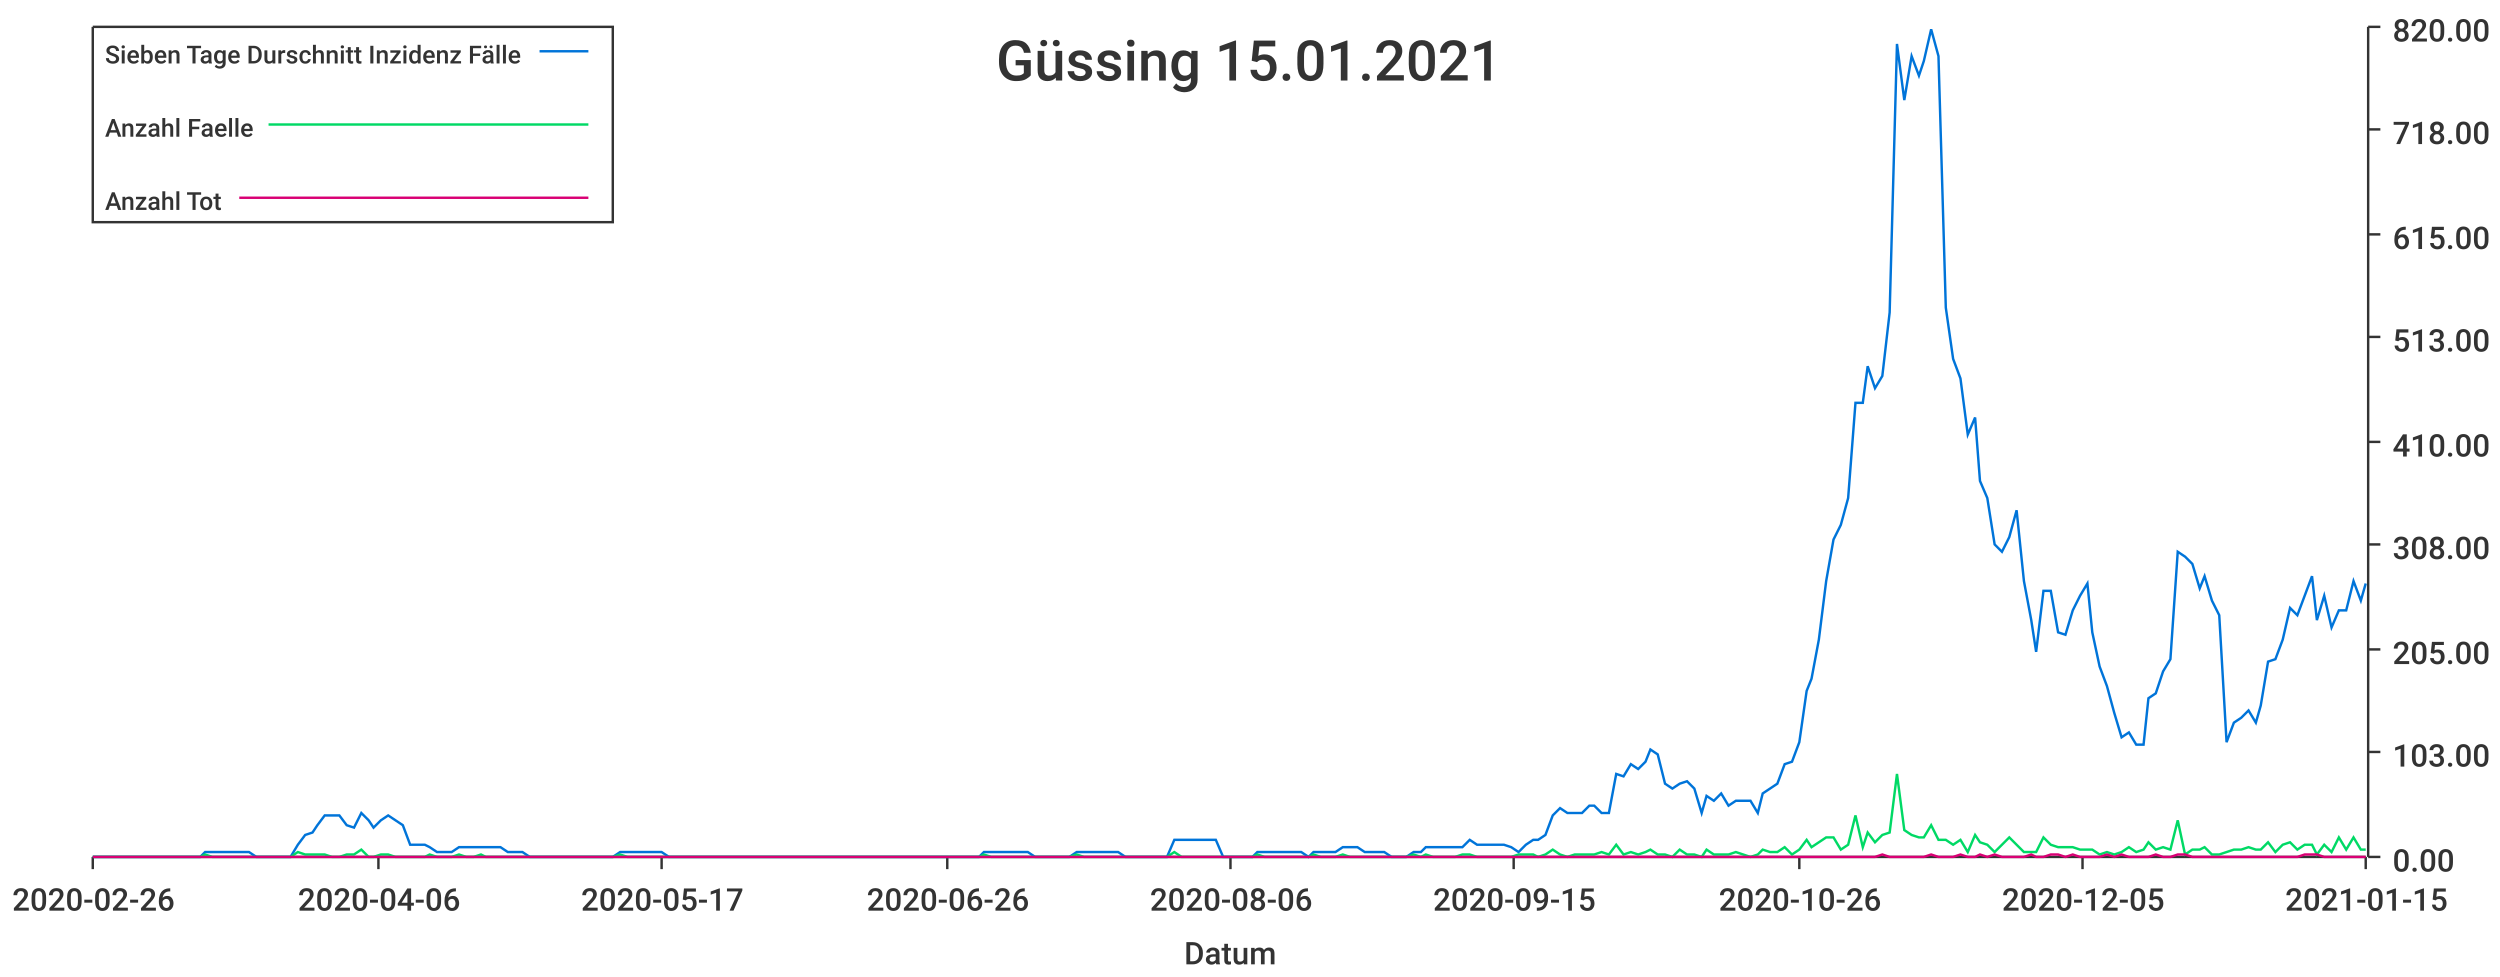
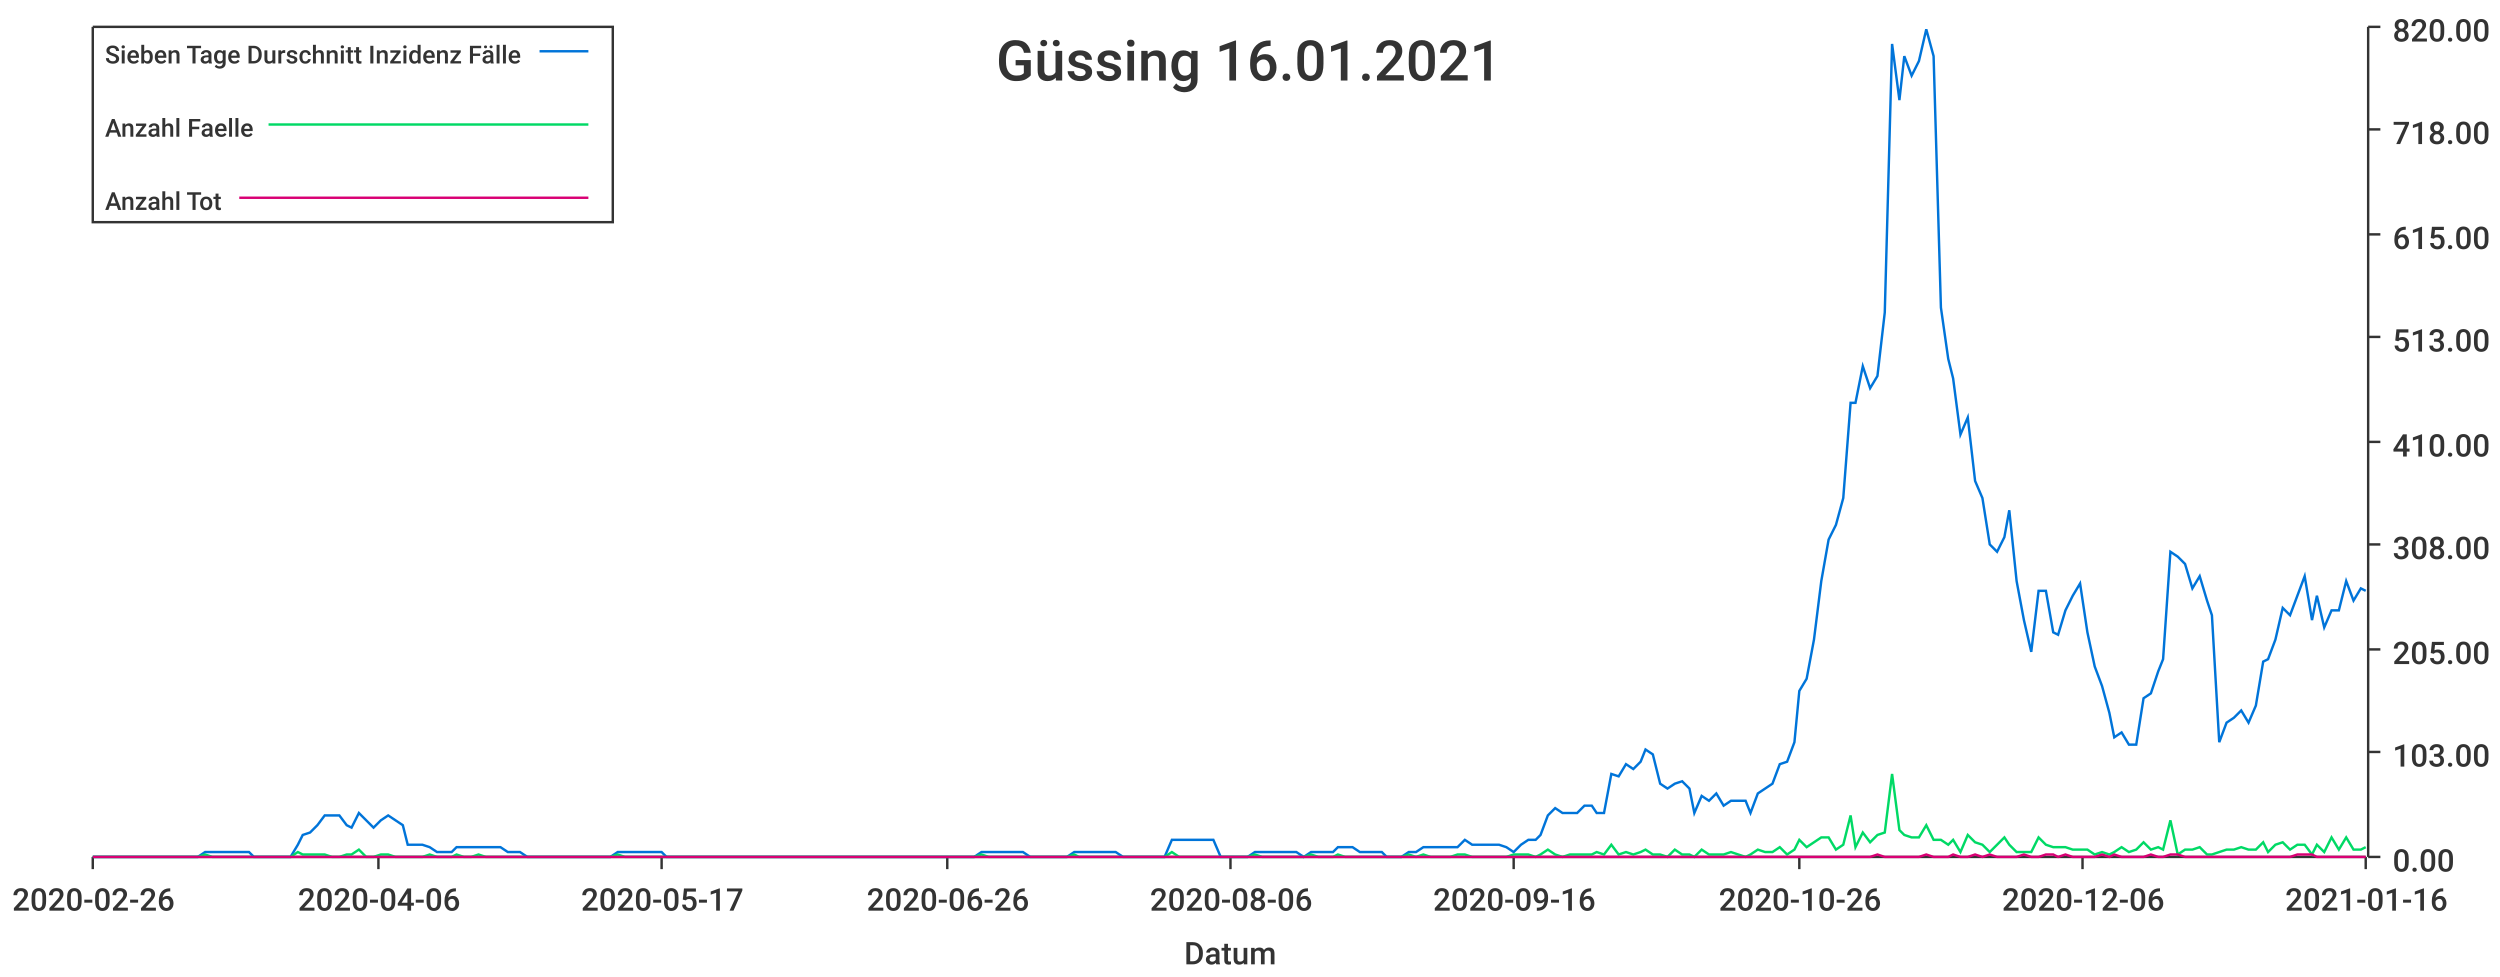
<svg xmlns="http://www.w3.org/2000/svg" width="1024" height="400">\n<path d="M 0 0 L 1024 0 L 1024 400 L 0 400 L 0 0" style="stroke-width:0;stroke:rgba(255,255,255,1.0);fill:rgba(255,255,255,1.0)" />
  <path d="M 38 11 L 969 11 L 969 351 L 38 351 L 38 11" style="stroke-width:0;stroke:rgba(255,255,255,1.0);fill:rgba(255,255,255,1.0)" />
  <path d="M 38 351 L 969 351" style="stroke-width:1;stroke:rgba(51,51,51,1.0);fill:none" />
  <path d="M 38 351 L 38 356" style="stroke-width:1;stroke:rgba(51,51,51,1.0);fill:none" />
  <text x="5" y="373" style="stroke-width:0;stroke:none;fill:rgba(51,51,51,1.0);font-size:12.8px;font-family:'Roboto Medium',sans-serif">2020-02-26</text>
  <path d="M 155 351 L 155 356" style="stroke-width:1;stroke:rgba(51,51,51,1.0);fill:none" />
  <text x="122" y="373" style="stroke-width:0;stroke:none;fill:rgba(51,51,51,1.0);font-size:12.8px;font-family:'Roboto Medium',sans-serif">2020-04-06</text>
  <path d="M 271 351 L 271 356" style="stroke-width:1;stroke:rgba(51,51,51,1.0);fill:none" />
  <text x="238" y="373" style="stroke-width:0;stroke:none;fill:rgba(51,51,51,1.0);font-size:12.8px;font-family:'Roboto Medium',sans-serif">2020-05-17</text>
  <path d="M 388 351 L 388 356" style="stroke-width:1;stroke:rgba(51,51,51,1.0);fill:none" />
  <text x="355" y="373" style="stroke-width:0;stroke:none;fill:rgba(51,51,51,1.0);font-size:12.8px;font-family:'Roboto Medium',sans-serif">2020-06-26</text>
  <path d="M 504 351 L 504 356" style="stroke-width:1;stroke:rgba(51,51,51,1.0);fill:none" />
  <text x="471" y="373" style="stroke-width:0;stroke:none;fill:rgba(51,51,51,1.0);font-size:12.8px;font-family:'Roboto Medium',sans-serif">2020-08-06</text>
  <path d="M 620 351 L 620 356" style="stroke-width:1;stroke:rgba(51,51,51,1.0);fill:none" />
-   <text x="587" y="373" style="stroke-width:0;stroke:none;fill:rgba(51,51,51,1.0);font-size:12.8px;font-family:'Roboto Medium',sans-serif">2020-09-15</text>
+   <text x="587" y="373" style="stroke-width:0;stroke:none;fill:rgba(51,51,51,1.0);font-size:12.8px;font-family:'Roboto Medium',sans-serif">2020-09-16</text>
  <path d="M 737 351 L 737 356" style="stroke-width:1;stroke:rgba(51,51,51,1.0);fill:none" />
  <text x="704" y="373" style="stroke-width:0;stroke:none;fill:rgba(51,51,51,1.0);font-size:12.8px;font-family:'Roboto Medium',sans-serif">2020-10-26</text>
  <path d="M 853 351 L 853 356" style="stroke-width:1;stroke:rgba(51,51,51,1.0);fill:none" />
-   <text x="820" y="373" style="stroke-width:0;stroke:none;fill:rgba(51,51,51,1.0);font-size:12.8px;font-family:'Roboto Medium',sans-serif">2020-12-05</text>
+   <text x="820" y="373" style="stroke-width:0;stroke:none;fill:rgba(51,51,51,1.0);font-size:12.8px;font-family:'Roboto Medium',sans-serif">2020-12-06</text>
  <path d="M 969 351 L 969 356" style="stroke-width:1;stroke:rgba(51,51,51,1.0);fill:none" />
-   <text x="936" y="373" style="stroke-width:0;stroke:none;fill:rgba(51,51,51,1.0);font-size:12.8px;font-family:'Roboto Medium',sans-serif">2021-01-15</text>
+   <text x="936" y="373" style="stroke-width:0;stroke:none;fill:rgba(51,51,51,1.0);font-size:12.8px;font-family:'Roboto Medium',sans-serif">2021-01-16</text>
  <text x="485" y="395" style="stroke-width:0;stroke:none;fill:rgba(51,51,51,1.0);font-size:12.8px;font-family:'Roboto Medium',sans-serif">Datum</text>
  <path d="M 970 351 L 970 11" style="stroke-width:1;stroke:rgba(51,51,51,1.0);fill:none" />
  <path d="M 970 351 L 975 351" style="stroke-width:1;stroke:rgba(51,51,51,1.0);fill:none" />
  <text x="980" y="357" style="stroke-width:0;stroke:none;fill:rgba(51,51,51,1.0);font-size:12.8px;font-family:'Roboto Medium',sans-serif">0.00</text>
  <path d="M 970 308 L 975 308" style="stroke-width:1;stroke:rgba(51,51,51,1.0);fill:none" />
  <text x="980" y="314" style="stroke-width:0;stroke:none;fill:rgba(51,51,51,1.0);font-size:12.8px;font-family:'Roboto Medium',sans-serif">103.00</text>
  <path d="M 970 266 L 975 266" style="stroke-width:1;stroke:rgba(51,51,51,1.0);fill:none" />
  <text x="980" y="272" style="stroke-width:0;stroke:none;fill:rgba(51,51,51,1.0);font-size:12.8px;font-family:'Roboto Medium',sans-serif">205.00</text>
  <path d="M 970 223 L 975 223" style="stroke-width:1;stroke:rgba(51,51,51,1.0);fill:none" />
  <text x="980" y="229" style="stroke-width:0;stroke:none;fill:rgba(51,51,51,1.0);font-size:12.8px;font-family:'Roboto Medium',sans-serif">308.00</text>
  <path d="M 970 181 L 975 181" style="stroke-width:1;stroke:rgba(51,51,51,1.0);fill:none" />
  <text x="980" y="187" style="stroke-width:0;stroke:none;fill:rgba(51,51,51,1.0);font-size:12.8px;font-family:'Roboto Medium',sans-serif">410.00</text>
  <path d="M 970 138 L 975 138" style="stroke-width:1;stroke:rgba(51,51,51,1.0);fill:none" />
  <text x="980" y="144" style="stroke-width:0;stroke:none;fill:rgba(51,51,51,1.0);font-size:12.8px;font-family:'Roboto Medium',sans-serif">513.00</text>
  <path d="M 970 96 L 975 96" style="stroke-width:1;stroke:rgba(51,51,51,1.0);fill:none" />
  <text x="980" y="102" style="stroke-width:0;stroke:none;fill:rgba(51,51,51,1.0);font-size:12.8px;font-family:'Roboto Medium',sans-serif">615.00</text>
  <path d="M 970 53 L 975 53" style="stroke-width:1;stroke:rgba(51,51,51,1.0);fill:none" />
  <text x="980" y="59" style="stroke-width:0;stroke:none;fill:rgba(51,51,51,1.0);font-size:12.8px;font-family:'Roboto Medium',sans-serif">718.00</text>
  <path d="M 970 11 L 975 11" style="stroke-width:1;stroke:rgba(51,51,51,1.0);fill:none" />
  <text x="980" y="17" style="stroke-width:0;stroke:none;fill:rgba(51,51,51,1.0);font-size:12.8px;font-family:'Roboto Medium',sans-serif">820.00</text>
-   <path d="M 38 351 L 41 351 L 44 351 L 47 351 L 50 351 L 53 351 L 56 351 L 59 351 L 61 351 L 64 351 L 67 351 L 70 351 L 73 351 L 76 351 L 79 351 L 82 351 L 84 349 L 87 349 L 90 349 L 93 349 L 96 349 L 99 349 L 102 349 L 105 351 L 107 351 L 110 351 L 113 351 L 116 351 L 119 351 L 122 346 L 125 342 L 128 341 L 130 338 L 133 334 L 136 334 L 139 334 L 142 338 L 145 339 L 148 333 L 151 336 L 153 339 L 156 336 L 159 334 L 162 336 L 165 338 L 168 346 L 171 346 L 174 346 L 176 347 L 179 349 L 182 349 L 185 349 L 188 347 L 191 347 L 194 347 L 197 347 L 199 347 L 202 347 L 205 347 L 208 349 L 211 349 L 214 349 L 217 351 L 220 351 L 222 351 L 225 351 L 228 351 L 231 351 L 234 351 L 237 351 L 240 351 L 243 351 L 245 351 L 248 351 L 251 351 L 254 349 L 257 349 L 260 349 L 263 349 L 266 349 L 268 349 L 271 349 L 274 351 L 277 351 L 280 351 L 283 351 L 286 351 L 288 351 L 291 351 L 294 351 L 297 351 L 300 351 L 303 351 L 306 351 L 309 351 L 311 351 L 314 351 L 317 351 L 320 351 L 323 351 L 326 351 L 329 351 L 332 351 L 334 351 L 337 351 L 340 351 L 343 351 L 346 351 L 349 351 L 352 351 L 355 351 L 357 351 L 360 351 L 363 351 L 366 351 L 369 351 L 372 351 L 375 351 L 378 351 L 380 351 L 383 351 L 386 351 L 389 351 L 392 351 L 395 351 L 398 351 L 401 351 L 403 349 L 406 349 L 409 349 L 412 349 L 415 349 L 418 349 L 421 349 L 424 351 L 426 351 L 429 351 L 432 351 L 435 351 L 438 351 L 441 349 L 444 349 L 447 349 L 449 349 L 452 349 L 455 349 L 458 349 L 461 351 L 464 351 L 467 351 L 470 351 L 472 351 L 475 351 L 478 351 L 481 344 L 484 344 L 487 344 L 490 344 L 493 344 L 495 344 L 498 344 L 501 351 L 504 351 L 507 351 L 510 351 L 513 351 L 515 349 L 518 349 L 521 349 L 524 349 L 527 349 L 530 349 L 533 349 L 536 351 L 538 349 L 541 349 L 544 349 L 547 349 L 550 347 L 553 347 L 556 347 L 559 349 L 561 349 L 564 349 L 567 349 L 570 351 L 573 351 L 576 351 L 579 349 L 582 349 L 584 347 L 587 347 L 590 347 L 593 347 L 596 347 L 599 347 L 602 344 L 605 346 L 607 346 L 610 346 L 613 346 L 616 346 L 619 347 L 622 349 L 625 346 L 628 344 L 630 344 L 633 342 L 636 334 L 639 331 L 642 333 L 645 333 L 648 333 L 651 330 L 653 330 L 656 333 L 659 333 L 662 317 L 665 318 L 668 313 L 671 315 L 674 312 L 676 307 L 679 309 L 682 321 L 685 323 L 688 321 L 691 320 L 694 323 L 697 333 L 699 326 L 702 328 L 705 325 L 708 330 L 711 328 L 714 328 L 717 328 L 720 333 L 722 325 L 725 323 L 728 321 L 731 313 L 734 312 L 737 304 L 740 283 L 742 278 L 745 262 L 748 238 L 751 221 L 754 215 L 757 204 L 760 165 L 763 165 L 765 150 L 768 159 L 771 154 L 774 128 L 777 18 L 780 41 L 783 23 L 786 31 L 788 25 L 791 12 L 794 23 L 797 126 L 800 147 L 803 155 L 806 178 L 809 171 L 811 197 L 814 204 L 817 223 L 820 226 L 823 220 L 826 209 L 829 238 L 832 254 L 834 267 L 837 242 L 840 242 L 843 259 L 846 260 L 849 250 L 852 244 L 855 239 L 857 259 L 860 273 L 863 281 L 866 292 L 869 302 L 872 300 L 875 305 L 878 305 L 880 286 L 883 284 L 886 275 L 889 270 L 892 226 L 895 228 L 898 231 L 901 241 L 903 236 L 906 246 L 909 252 L 912 304 L 915 296 L 918 294 L 921 291 L 924 296 L 926 289 L 929 271 L 932 270 L 935 262 L 938 249 L 941 252 L 944 244 L 947 236 L 949 254 L 952 244 L 955 257 L 958 250 L 961 250 L 964 238 L 967 246 L 969 239" style="stroke-width:1;stroke:rgba(0,116,217,1.0);fill:none" />
-   <path d="M 38 351 L 41 351 L 44 351 L 47 351 L 50 351 L 53 351 L 56 351 L 59 351 L 61 351 L 64 351 L 67 351 L 70 351 L 73 351 L 76 351 L 79 351 L 82 351 L 84 350 L 87 351 L 90 351 L 93 351 L 96 351 L 99 351 L 102 351 L 105 351 L 107 351 L 110 351 L 113 351 L 116 351 L 119 351 L 122 349 L 125 350 L 128 350 L 130 350 L 133 350 L 136 351 L 139 351 L 142 350 L 145 350 L 148 348 L 151 351 L 153 351 L 156 350 L 159 350 L 162 351 L 165 351 L 168 351 L 171 351 L 174 351 L 176 350 L 179 351 L 182 351 L 185 351 L 188 350 L 191 351 L 194 351 L 197 350 L 199 351 L 202 351 L 205 351 L 208 351 L 211 351 L 214 351 L 217 351 L 220 351 L 222 351 L 225 351 L 228 351 L 231 351 L 234 351 L 237 351 L 240 351 L 243 351 L 245 351 L 248 351 L 251 351 L 254 350 L 257 351 L 260 351 L 263 351 L 266 351 L 268 351 L 271 351 L 274 351 L 277 351 L 280 351 L 283 351 L 286 351 L 288 351 L 291 351 L 294 351 L 297 351 L 300 351 L 303 351 L 306 351 L 309 351 L 311 351 L 314 351 L 317 351 L 320 351 L 323 351 L 326 351 L 329 351 L 332 351 L 334 351 L 337 351 L 340 351 L 343 351 L 346 351 L 349 351 L 352 351 L 355 351 L 357 351 L 360 351 L 363 351 L 366 351 L 369 351 L 372 351 L 375 351 L 378 351 L 380 351 L 383 351 L 386 351 L 389 351 L 392 351 L 395 351 L 398 351 L 401 351 L 403 350 L 406 351 L 409 351 L 412 351 L 415 351 L 418 351 L 421 351 L 424 351 L 426 351 L 429 351 L 432 351 L 435 351 L 438 351 L 441 350 L 444 351 L 447 351 L 449 351 L 452 351 L 455 351 L 458 351 L 461 351 L 464 351 L 467 351 L 470 351 L 472 351 L 475 351 L 478 351 L 481 349 L 484 351 L 487 351 L 490 351 L 493 351 L 495 351 L 498 351 L 501 351 L 504 351 L 507 351 L 510 351 L 513 351 L 515 350 L 518 351 L 521 351 L 524 351 L 527 351 L 530 351 L 533 351 L 536 351 L 538 350 L 541 351 L 544 351 L 547 351 L 550 350 L 553 351 L 556 351 L 559 351 L 561 351 L 564 351 L 567 351 L 570 351 L 573 351 L 576 351 L 579 350 L 582 351 L 584 350 L 587 351 L 590 351 L 593 351 L 596 351 L 599 350 L 602 350 L 605 351 L 607 351 L 610 351 L 613 351 L 616 351 L 619 351 L 622 350 L 625 350 L 628 350 L 630 351 L 633 350 L 636 348 L 639 350 L 642 351 L 645 350 L 648 350 L 651 350 L 653 350 L 656 349 L 659 350 L 662 346 L 665 350 L 668 349 L 671 350 L 674 349 L 676 348 L 679 350 L 682 350 L 685 351 L 688 348 L 691 350 L 694 350 L 697 351 L 699 348 L 702 350 L 705 350 L 708 350 L 711 349 L 714 350 L 717 351 L 720 350 L 722 348 L 725 349 L 728 349 L 731 347 L 734 350 L 737 348 L 740 344 L 742 347 L 745 345 L 748 343 L 751 343 L 754 348 L 757 346 L 760 334 L 763 347 L 765 341 L 768 345 L 771 342 L 774 341 L 777 317 L 780 340 L 783 342 L 786 343 L 788 343 L 791 338 L 794 344 L 797 344 L 800 346 L 803 344 L 806 349 L 809 342 L 811 345 L 814 346 L 817 349 L 820 346 L 823 343 L 826 346 L 829 349 L 832 349 L 834 349 L 837 343 L 840 346 L 843 347 L 846 347 L 849 347 L 852 348 L 855 348 L 857 348 L 860 350 L 863 349 L 866 350 L 869 349 L 872 347 L 875 349 L 878 348 L 880 345 L 883 348 L 886 347 L 889 348 L 892 336 L 895 350 L 898 348 L 901 348 L 903 347 L 906 350 L 909 350 L 912 349 L 915 348 L 918 348 L 921 347 L 924 348 L 926 348 L 929 345 L 932 349 L 935 346 L 938 345 L 941 348 L 944 346 L 947 346 L 949 350 L 952 346 L 955 349 L 958 343 L 961 348 L 964 343 L 967 348 L 969 348" style="stroke-width:1;stroke:rgba(0,217,101,1.0);fill:none" />
-   <path d="M 38 351 L 41 351 L 44 351 L 47 351 L 50 351 L 53 351 L 56 351 L 59 351 L 61 351 L 64 351 L 67 351 L 70 351 L 73 351 L 76 351 L 79 351 L 82 351 L 84 351 L 87 351 L 90 351 L 93 351 L 96 351 L 99 351 L 102 351 L 105 351 L 107 351 L 110 351 L 113 351 L 116 351 L 119 351 L 122 351 L 125 351 L 128 351 L 130 351 L 133 351 L 136 351 L 139 351 L 142 351 L 145 351 L 148 351 L 151 351 L 153 351 L 156 351 L 159 351 L 162 351 L 165 351 L 168 351 L 171 351 L 174 351 L 176 351 L 179 351 L 182 351 L 185 351 L 188 351 L 191 351 L 194 351 L 197 351 L 199 351 L 202 351 L 205 351 L 208 351 L 211 351 L 214 351 L 217 351 L 220 351 L 222 351 L 225 351 L 228 351 L 231 351 L 234 351 L 237 351 L 240 351 L 243 351 L 245 351 L 248 351 L 251 351 L 254 351 L 257 351 L 260 351 L 263 351 L 266 351 L 268 351 L 271 351 L 274 351 L 277 351 L 280 351 L 283 351 L 286 351 L 288 351 L 291 351 L 294 351 L 297 351 L 300 351 L 303 351 L 306 351 L 309 351 L 311 351 L 314 351 L 317 351 L 320 351 L 323 351 L 326 351 L 329 351 L 332 351 L 334 351 L 337 351 L 340 351 L 343 351 L 346 351 L 349 351 L 352 351 L 355 351 L 357 351 L 360 351 L 363 351 L 366 351 L 369 351 L 372 351 L 375 351 L 378 351 L 380 351 L 383 351 L 386 351 L 389 351 L 392 351 L 395 351 L 398 351 L 401 351 L 403 351 L 406 351 L 409 351 L 412 351 L 415 351 L 418 351 L 421 351 L 424 351 L 426 351 L 429 351 L 432 351 L 435 351 L 438 351 L 441 351 L 444 351 L 447 351 L 449 351 L 452 351 L 455 351 L 458 351 L 461 351 L 464 351 L 467 351 L 470 351 L 472 351 L 475 351 L 478 351 L 481 351 L 484 351 L 487 351 L 490 351 L 493 351 L 495 351 L 498 351 L 501 351 L 504 351 L 507 351 L 510 351 L 513 351 L 515 351 L 518 351 L 521 351 L 524 351 L 527 351 L 530 351 L 533 351 L 536 351 L 538 351 L 541 351 L 544 351 L 547 351 L 550 351 L 553 351 L 556 351 L 559 351 L 561 351 L 564 351 L 567 351 L 570 351 L 573 351 L 576 351 L 579 351 L 582 351 L 584 351 L 587 351 L 590 351 L 593 351 L 596 351 L 599 351 L 602 351 L 605 351 L 607 351 L 610 351 L 613 351 L 616 351 L 619 351 L 622 351 L 625 351 L 628 351 L 630 351 L 633 351 L 636 351 L 639 351 L 642 351 L 645 351 L 648 351 L 651 351 L 653 351 L 656 351 L 659 351 L 662 351 L 665 351 L 668 351 L 671 351 L 674 351 L 676 351 L 679 351 L 682 351 L 685 351 L 688 351 L 691 351 L 694 351 L 697 351 L 699 351 L 702 351 L 705 351 L 708 351 L 711 351 L 714 351 L 717 351 L 720 351 L 722 351 L 725 351 L 728 351 L 731 351 L 734 351 L 737 351 L 740 351 L 742 351 L 745 351 L 748 351 L 751 351 L 754 351 L 757 351 L 760 351 L 763 351 L 765 351 L 768 351 L 771 350 L 774 351 L 777 351 L 780 351 L 783 351 L 786 351 L 788 351 L 791 350 L 794 351 L 797 351 L 800 351 L 803 350 L 806 351 L 809 351 L 811 350 L 814 351 L 817 350 L 820 351 L 823 351 L 826 351 L 829 351 L 832 350 L 834 351 L 837 351 L 840 350 L 843 350 L 846 351 L 849 350 L 852 351 L 855 351 L 857 351 L 860 351 L 863 350 L 866 351 L 869 350 L 872 351 L 875 351 L 878 351 L 880 351 L 883 350 L 886 351 L 889 351 L 892 350 L 895 350 L 898 351 L 901 351 L 903 351 L 906 351 L 909 351 L 912 351 L 915 351 L 918 351 L 921 351 L 924 351 L 926 351 L 929 351 L 932 351 L 935 351 L 938 351 L 941 351 L 944 350 L 947 350 L 949 350 L 952 351 L 955 351 L 958 351 L 961 351 L 964 351 L 967 351 L 969 351" style="stroke-width:1;stroke:rgba(217,0,116,1.0);fill:none" />
-   <text x="408" y="33" style="stroke-width:0;stroke:none;fill:rgba(51,51,51,1.0);font-size:23.0px;font-family:'Roboto Medium',sans-serif">Güssing 15.01.2021</text>
+   <path d="M 38 351 L 41 351 L 44 351 L 47 351 L 50 351 L 53 351 L 56 351 L 59 351 L 61 351 L 64 351 L 67 351 L 70 351 L 73 351 L 76 351 L 79 351 L 81 351 L 84 349 L 87 349 L 90 349 L 93 349 L 96 349 L 99 349 L 102 349 L 104 351 L 107 351 L 110 351 L 113 351 L 116 351 L 119 351 L 122 346 L 124 342 L 127 341 L 130 338 L 133 334 L 136 334 L 139 334 L 142 338 L 144 339 L 147 333 L 150 336 L 153 339 L 156 336 L 159 334 L 162 336 L 165 338 L 167 346 L 170 346 L 173 346 L 176 347 L 179 349 L 182 349 L 185 349 L 187 347 L 190 347 L 193 347 L 196 347 L 199 347 L 202 347 L 205 347 L 208 349 L 210 349 L 213 349 L 216 351 L 219 351 L 222 351 L 225 351 L 228 351 L 230 351 L 233 351 L 236 351 L 239 351 L 242 351 L 245 351 L 248 351 L 250 351 L 253 349 L 256 349 L 259 349 L 262 349 L 265 349 L 268 349 L 271 349 L 273 351 L 276 351 L 279 351 L 282 351 L 285 351 L 288 351 L 291 351 L 293 351 L 296 351 L 299 351 L 302 351 L 305 351 L 308 351 L 311 351 L 314 351 L 316 351 L 319 351 L 322 351 L 325 351 L 328 351 L 331 351 L 334 351 L 336 351 L 339 351 L 342 351 L 345 351 L 348 351 L 351 351 L 354 351 L 356 351 L 359 351 L 362 351 L 365 351 L 368 351 L 371 351 L 374 351 L 377 351 L 379 351 L 382 351 L 385 351 L 388 351 L 391 351 L 394 351 L 397 351 L 399 351 L 402 349 L 405 349 L 408 349 L 411 349 L 414 349 L 417 349 L 419 349 L 422 351 L 425 351 L 428 351 L 431 351 L 434 351 L 437 351 L 440 349 L 442 349 L 445 349 L 448 349 L 451 349 L 454 349 L 457 349 L 460 351 L 462 351 L 465 351 L 468 351 L 471 351 L 474 351 L 477 351 L 480 344 L 483 344 L 485 344 L 488 344 L 491 344 L 494 344 L 497 344 L 500 351 L 503 351 L 505 351 L 508 351 L 511 351 L 514 349 L 517 349 L 520 349 L 523 349 L 525 349 L 528 349 L 531 349 L 534 351 L 537 349 L 540 349 L 543 349 L 546 349 L 548 347 L 551 347 L 554 347 L 557 349 L 560 349 L 563 349 L 566 349 L 568 351 L 571 351 L 574 351 L 577 349 L 580 349 L 583 347 L 586 347 L 589 347 L 591 347 L 594 347 L 597 347 L 600 344 L 603 346 L 606 346 L 609 346 L 611 346 L 614 346 L 617 347 L 620 349 L 623 346 L 626 344 L 629 344 L 631 342 L 634 334 L 637 331 L 640 333 L 643 333 L 646 333 L 649 330 L 652 330 L 654 333 L 657 333 L 660 317 L 663 318 L 666 313 L 669 315 L 672 312 L 674 307 L 677 309 L 680 321 L 683 323 L 686 321 L 689 320 L 692 323 L 694 333 L 697 326 L 700 328 L 703 325 L 706 330 L 709 328 L 712 328 L 715 328 L 717 333 L 720 325 L 723 323 L 726 321 L 729 313 L 732 312 L 735 304 L 737 283 L 740 278 L 743 262 L 746 238 L 749 221 L 752 215 L 755 204 L 758 165 L 760 165 L 763 150 L 766 159 L 769 154 L 772 128 L 775 18 L 778 41 L 780 23 L 783 31 L 786 25 L 789 12 L 792 23 L 795 126 L 798 147 L 800 155 L 803 178 L 806 171 L 809 197 L 812 204 L 815 223 L 818 226 L 821 220 L 823 209 L 826 238 L 829 254 L 832 267 L 835 242 L 838 242 L 841 259 L 843 260 L 846 250 L 849 244 L 852 239 L 855 259 L 858 273 L 861 281 L 864 292 L 866 302 L 869 300 L 872 305 L 875 305 L 878 286 L 881 284 L 884 275 L 886 270 L 889 226 L 892 228 L 895 231 L 898 241 L 901 236 L 904 246 L 906 252 L 909 304 L 912 296 L 915 294 L 918 291 L 921 296 L 924 289 L 927 271 L 929 270 L 932 262 L 935 249 L 938 252 L 941 244 L 944 236 L 947 254 L 949 244 L 952 257 L 955 250 L 958 250 L 961 238 L 964 246 L 967 241 L 969 242" style="stroke-width:1;stroke:rgba(0,116,217,1.0);fill:none" />
+   <path d="M 38 351 L 41 351 L 44 351 L 47 351 L 50 351 L 53 351 L 56 351 L 59 351 L 61 351 L 64 351 L 67 351 L 70 351 L 73 351 L 76 351 L 79 351 L 81 351 L 84 350 L 87 351 L 90 351 L 93 351 L 96 351 L 99 351 L 102 351 L 104 351 L 107 351 L 110 351 L 113 351 L 116 351 L 119 351 L 122 349 L 124 350 L 127 350 L 130 350 L 133 350 L 136 351 L 139 351 L 142 350 L 144 350 L 147 348 L 150 351 L 153 351 L 156 350 L 159 350 L 162 351 L 165 351 L 167 351 L 170 351 L 173 351 L 176 350 L 179 351 L 182 351 L 185 351 L 187 350 L 190 351 L 193 351 L 196 350 L 199 351 L 202 351 L 205 351 L 208 351 L 210 351 L 213 351 L 216 351 L 219 351 L 222 351 L 225 351 L 228 351 L 230 351 L 233 351 L 236 351 L 239 351 L 242 351 L 245 351 L 248 351 L 250 351 L 253 350 L 256 351 L 259 351 L 262 351 L 265 351 L 268 351 L 271 351 L 273 351 L 276 351 L 279 351 L 282 351 L 285 351 L 288 351 L 291 351 L 293 351 L 296 351 L 299 351 L 302 351 L 305 351 L 308 351 L 311 351 L 314 351 L 316 351 L 319 351 L 322 351 L 325 351 L 328 351 L 331 351 L 334 351 L 336 351 L 339 351 L 342 351 L 345 351 L 348 351 L 351 351 L 354 351 L 356 351 L 359 351 L 362 351 L 365 351 L 368 351 L 371 351 L 374 351 L 377 351 L 379 351 L 382 351 L 385 351 L 388 351 L 391 351 L 394 351 L 397 351 L 399 351 L 402 350 L 405 351 L 408 351 L 411 351 L 414 351 L 417 351 L 419 351 L 422 351 L 425 351 L 428 351 L 431 351 L 434 351 L 437 351 L 440 350 L 442 351 L 445 351 L 448 351 L 451 351 L 454 351 L 457 351 L 460 351 L 462 351 L 465 351 L 468 351 L 471 351 L 474 351 L 477 351 L 480 349 L 483 351 L 485 351 L 488 351 L 491 351 L 494 351 L 497 351 L 500 351 L 503 351 L 505 351 L 508 351 L 511 351 L 514 350 L 517 351 L 520 351 L 523 351 L 525 351 L 528 351 L 531 351 L 534 351 L 537 350 L 540 351 L 543 351 L 546 351 L 548 350 L 551 351 L 554 351 L 557 351 L 560 351 L 563 351 L 566 351 L 568 351 L 571 351 L 574 351 L 577 350 L 580 351 L 583 350 L 586 351 L 589 351 L 591 351 L 594 351 L 597 350 L 600 350 L 603 351 L 606 351 L 609 351 L 611 351 L 614 351 L 617 351 L 620 350 L 623 350 L 626 350 L 629 351 L 631 350 L 634 348 L 637 350 L 640 351 L 643 350 L 646 350 L 649 350 L 652 350 L 654 349 L 657 350 L 660 346 L 663 350 L 666 349 L 669 350 L 672 349 L 674 348 L 677 350 L 680 350 L 683 351 L 686 348 L 689 350 L 692 350 L 694 351 L 697 348 L 700 350 L 703 350 L 706 350 L 709 349 L 712 350 L 715 351 L 717 350 L 720 348 L 723 349 L 726 349 L 729 347 L 732 350 L 735 348 L 737 344 L 740 347 L 743 345 L 746 343 L 749 343 L 752 348 L 755 346 L 758 334 L 760 347 L 763 341 L 766 345 L 769 342 L 772 341 L 775 317 L 778 340 L 780 342 L 783 343 L 786 343 L 789 338 L 792 344 L 795 344 L 798 346 L 800 344 L 803 349 L 806 342 L 809 345 L 812 346 L 815 349 L 818 346 L 821 343 L 823 346 L 826 349 L 829 349 L 832 349 L 835 343 L 838 346 L 841 347 L 843 347 L 846 347 L 849 348 L 852 348 L 855 348 L 858 350 L 861 349 L 864 350 L 866 349 L 869 347 L 872 349 L 875 348 L 878 345 L 881 348 L 884 347 L 886 348 L 889 336 L 892 350 L 895 348 L 898 348 L 901 347 L 904 350 L 906 350 L 909 349 L 912 348 L 915 348 L 918 347 L 921 348 L 924 348 L 927 345 L 929 349 L 932 346 L 935 345 L 938 348 L 941 346 L 944 346 L 947 350 L 949 346 L 952 349 L 955 343 L 958 348 L 961 343 L 964 348 L 967 348 L 969 347" style="stroke-width:1;stroke:rgba(0,217,101,1.0);fill:none" />
+   <path d="M 38 351 L 41 351 L 44 351 L 47 351 L 50 351 L 53 351 L 56 351 L 59 351 L 61 351 L 64 351 L 67 351 L 70 351 L 73 351 L 76 351 L 79 351 L 81 351 L 84 351 L 87 351 L 90 351 L 93 351 L 96 351 L 99 351 L 102 351 L 104 351 L 107 351 L 110 351 L 113 351 L 116 351 L 119 351 L 122 351 L 124 351 L 127 351 L 130 351 L 133 351 L 136 351 L 139 351 L 142 351 L 144 351 L 147 351 L 150 351 L 153 351 L 156 351 L 159 351 L 162 351 L 165 351 L 167 351 L 170 351 L 173 351 L 176 351 L 179 351 L 182 351 L 185 351 L 187 351 L 190 351 L 193 351 L 196 351 L 199 351 L 202 351 L 205 351 L 208 351 L 210 351 L 213 351 L 216 351 L 219 351 L 222 351 L 225 351 L 228 351 L 230 351 L 233 351 L 236 351 L 239 351 L 242 351 L 245 351 L 248 351 L 250 351 L 253 351 L 256 351 L 259 351 L 262 351 L 265 351 L 268 351 L 271 351 L 273 351 L 276 351 L 279 351 L 282 351 L 285 351 L 288 351 L 291 351 L 293 351 L 296 351 L 299 351 L 302 351 L 305 351 L 308 351 L 311 351 L 314 351 L 316 351 L 319 351 L 322 351 L 325 351 L 328 351 L 331 351 L 334 351 L 336 351 L 339 351 L 342 351 L 345 351 L 348 351 L 351 351 L 354 351 L 356 351 L 359 351 L 362 351 L 365 351 L 368 351 L 371 351 L 374 351 L 377 351 L 379 351 L 382 351 L 385 351 L 388 351 L 391 351 L 394 351 L 397 351 L 399 351 L 402 351 L 405 351 L 408 351 L 411 351 L 414 351 L 417 351 L 419 351 L 422 351 L 425 351 L 428 351 L 431 351 L 434 351 L 437 351 L 440 351 L 442 351 L 445 351 L 448 351 L 451 351 L 454 351 L 457 351 L 460 351 L 462 351 L 465 351 L 468 351 L 471 351 L 474 351 L 477 351 L 480 351 L 483 351 L 485 351 L 488 351 L 491 351 L 494 351 L 497 351 L 500 351 L 503 351 L 505 351 L 508 351 L 511 351 L 514 351 L 517 351 L 520 351 L 523 351 L 525 351 L 528 351 L 531 351 L 534 351 L 537 351 L 540 351 L 543 351 L 546 351 L 548 351 L 551 351 L 554 351 L 557 351 L 560 351 L 563 351 L 566 351 L 568 351 L 571 351 L 574 351 L 577 351 L 580 351 L 583 351 L 586 351 L 589 351 L 591 351 L 594 351 L 597 351 L 600 351 L 603 351 L 606 351 L 609 351 L 611 351 L 614 351 L 617 351 L 620 351 L 623 351 L 626 351 L 629 351 L 631 351 L 634 351 L 637 351 L 640 351 L 643 351 L 646 351 L 649 351 L 652 351 L 654 351 L 657 351 L 660 351 L 663 351 L 666 351 L 669 351 L 672 351 L 674 351 L 677 351 L 680 351 L 683 351 L 686 351 L 689 351 L 692 351 L 694 351 L 697 351 L 700 351 L 703 351 L 706 351 L 709 351 L 712 351 L 715 351 L 717 351 L 720 351 L 723 351 L 726 351 L 729 351 L 732 351 L 735 351 L 737 351 L 740 351 L 743 351 L 746 351 L 749 351 L 752 351 L 755 351 L 758 351 L 760 351 L 763 351 L 766 351 L 769 350 L 772 351 L 775 351 L 778 351 L 780 351 L 783 351 L 786 351 L 789 350 L 792 351 L 795 351 L 798 351 L 800 350 L 803 351 L 806 351 L 809 350 L 812 351 L 815 350 L 818 351 L 821 351 L 823 351 L 826 351 L 829 350 L 832 351 L 835 351 L 838 350 L 841 350 L 843 351 L 846 350 L 849 351 L 852 351 L 855 351 L 858 351 L 861 350 L 864 351 L 866 350 L 869 351 L 872 351 L 875 351 L 878 351 L 881 350 L 884 351 L 886 351 L 889 350 L 892 350 L 895 351 L 898 351 L 901 351 L 904 351 L 906 351 L 909 351 L 912 351 L 915 351 L 918 351 L 921 351 L 924 351 L 927 351 L 929 351 L 932 351 L 935 351 L 938 351 L 941 350 L 944 350 L 947 350 L 949 351 L 952 351 L 955 351 L 958 351 L 961 351 L 964 351 L 967 351 L 969 351" style="stroke-width:1;stroke:rgba(217,0,116,1.0);fill:none" />
+   <text x="408" y="33" style="stroke-width:0;stroke:none;fill:rgba(51,51,51,1.0);font-size:23.0px;font-family:'Roboto Medium',sans-serif">Güssing 16.01.2021</text>
  <path d="M 38 11 L 251 11 L 251 91 L 38 91 L 38 11" style="stroke-width:1;stroke:rgba(51,51,51,1.0);fill:rgba(255,255,255,1.0)" />
  <text x="43" y="26" style="stroke-width:0;stroke:none;fill:rgba(51,51,51,1.0);font-size:10.2px;font-family:'Roboto Medium',sans-serif">Sieben Tage Durschnitt Inzidenz Fälle</text>
  <path d="M 221 21 L 241 21" style="stroke-width:1;stroke:rgba(0,116,217,1.0);fill:none" />
  <text x="43" y="56" style="stroke-width:0;stroke:none;fill:rgba(51,51,51,1.0);font-size:10.2px;font-family:'Roboto Medium',sans-serif">Anzahl Faelle</text>
  <path d="M 110 51 L 241 51" style="stroke-width:1;stroke:rgba(0,217,101,1.0);fill:none" />
  <text x="43" y="86" style="stroke-width:0;stroke:none;fill:rgba(51,51,51,1.0);font-size:10.2px;font-family:'Roboto Medium',sans-serif">Anzahl Tot</text>
  <path d="M 98 81 L 241 81" style="stroke-width:1;stroke:rgba(217,0,116,1.0);fill:none" />
</svg>
